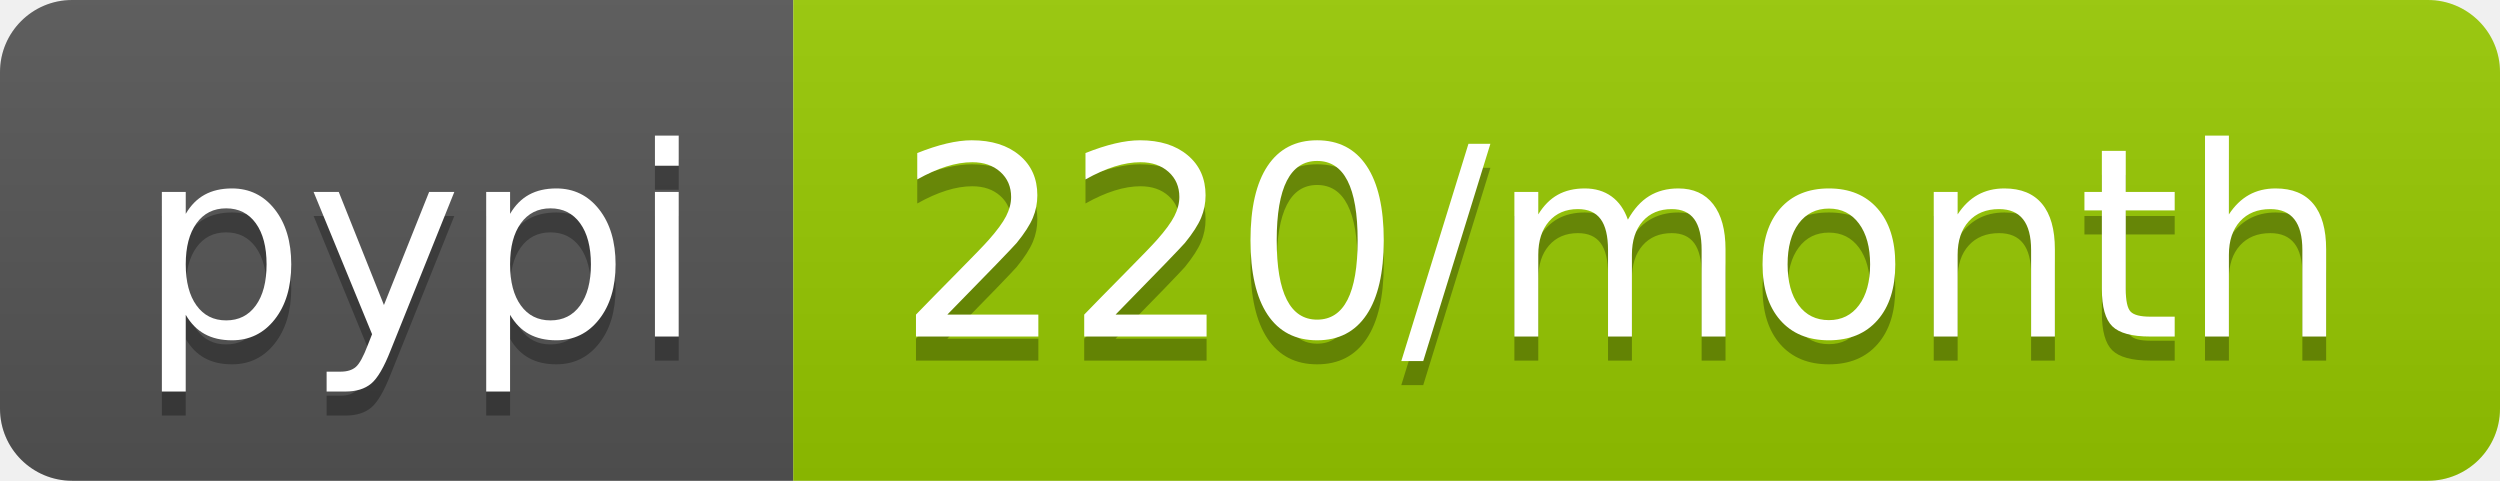
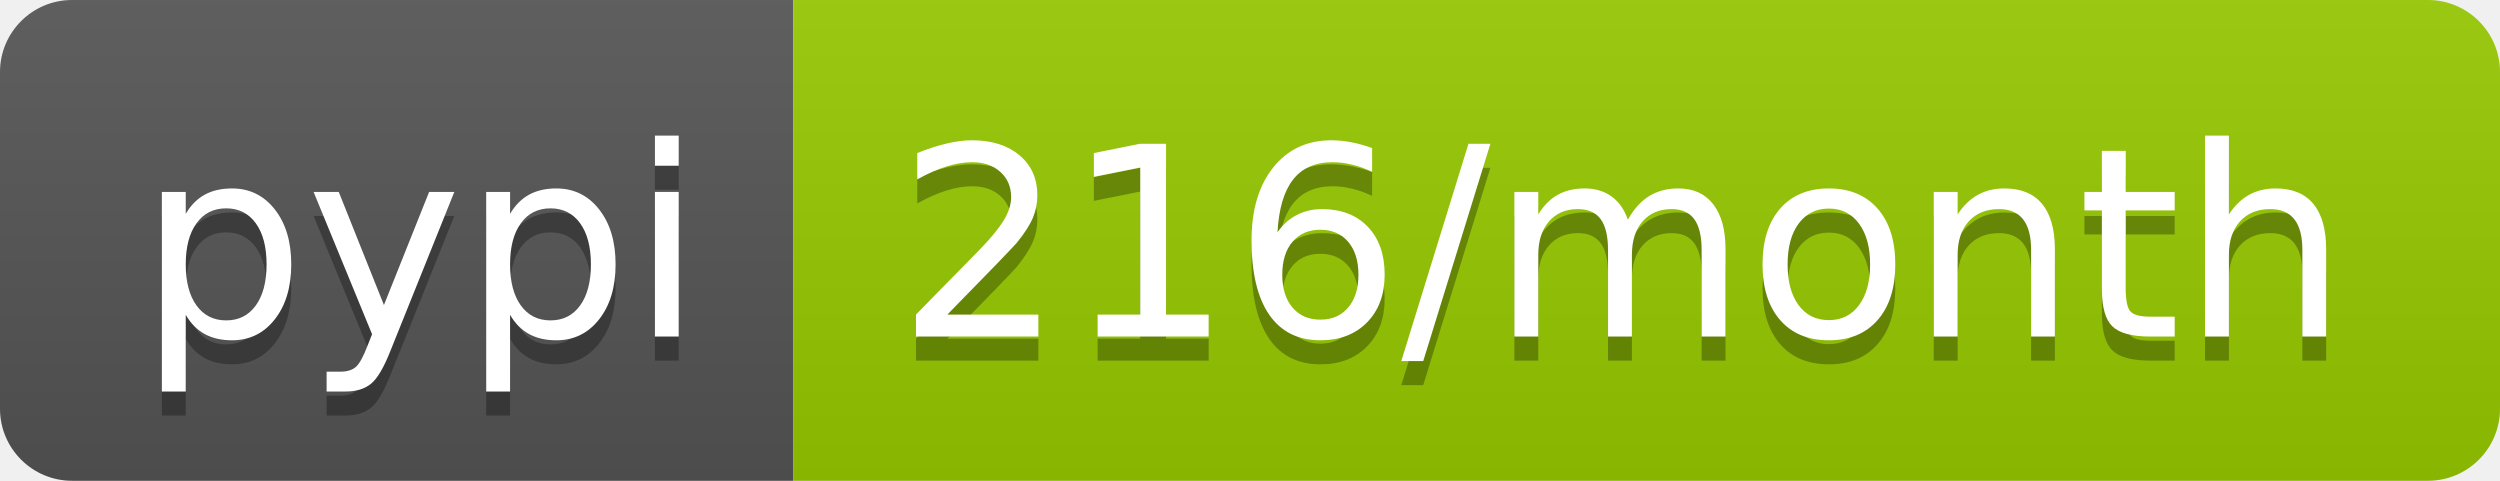
- <svg xmlns="http://www.w3.org/2000/svg" width="104" height="20" role="img" aria-label="pypi: 220/month">
+ <svg xmlns="http://www.w3.org/2000/svg" width="104" height="20" role="img" aria-label="pypi: 216/month">
  <linearGradient id="s" x2="0" y2="100%">
    <stop offset="0" stop-color="#bbb" stop-opacity=".1" />
    <stop offset="1" stop-opacity=".1" />
  </linearGradient>
  <clipPath id="r">
    <rect width="104" height="20" rx="3" fill="#fff" />
  </clipPath>
  <g clip-path="url(#r)">
    <rect width="33" height="20" fill="#555" />
    <rect x="33" width="71" height="20" fill="#97ca00" />
    <rect width="104" height="20" fill="url(#s)" />
  </g>
  <g fill="#fff" text-anchor="middle" font-family="Verdana,Geneva,DejaVu Sans,sans-serif" text-rendering="geometricPrecision" font-size="110">
    <text aria-hidden="true" x="175" y="150" fill="#010101" fill-opacity=".3" transform="scale(.1)" textLength="230">pypi</text>
    <text x="175" y="140" transform="scale(.1)" fill="#fff" textLength="230">pypi</text>
-     <text aria-hidden="true" x="675" y="150" fill="#010101" fill-opacity=".3" transform="scale(.1)" textLength="610">220/month</text>
-     <text x="675" y="140" transform="scale(.1)" fill="#fff" textLength="610">220/month</text>
+     <text aria-hidden="true" x="675" y="150" fill="#010101" fill-opacity=".3" transform="scale(.1)" textLength="610">216/month</text>
+     <text x="675" y="140" transform="scale(.1)" fill="#fff" textLength="610">216/month</text>
  </g>
</svg>
